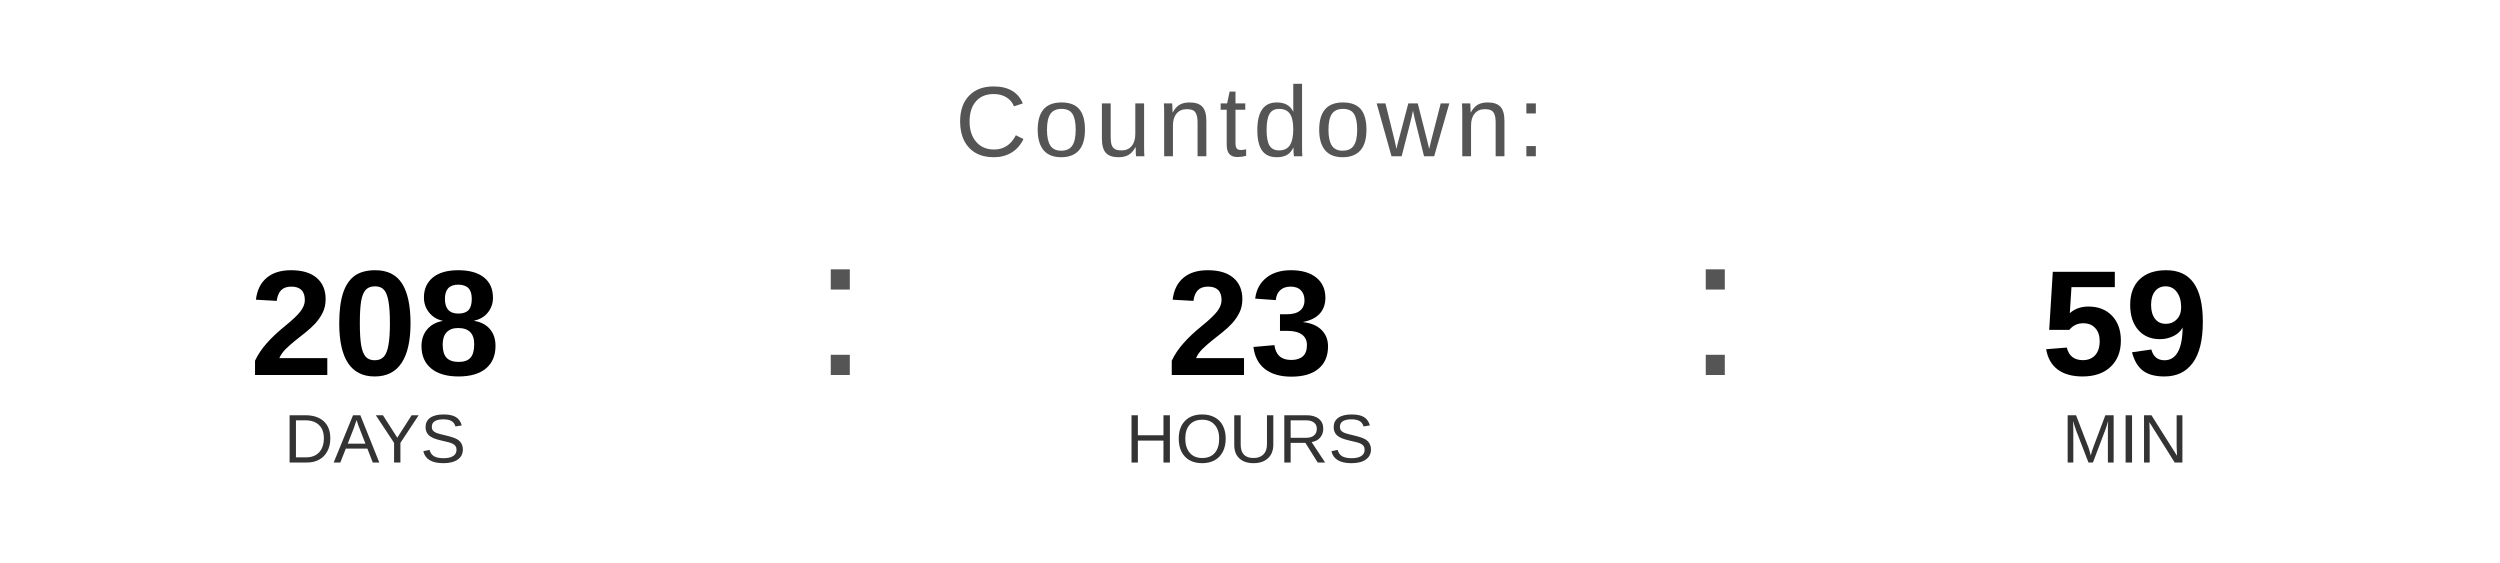
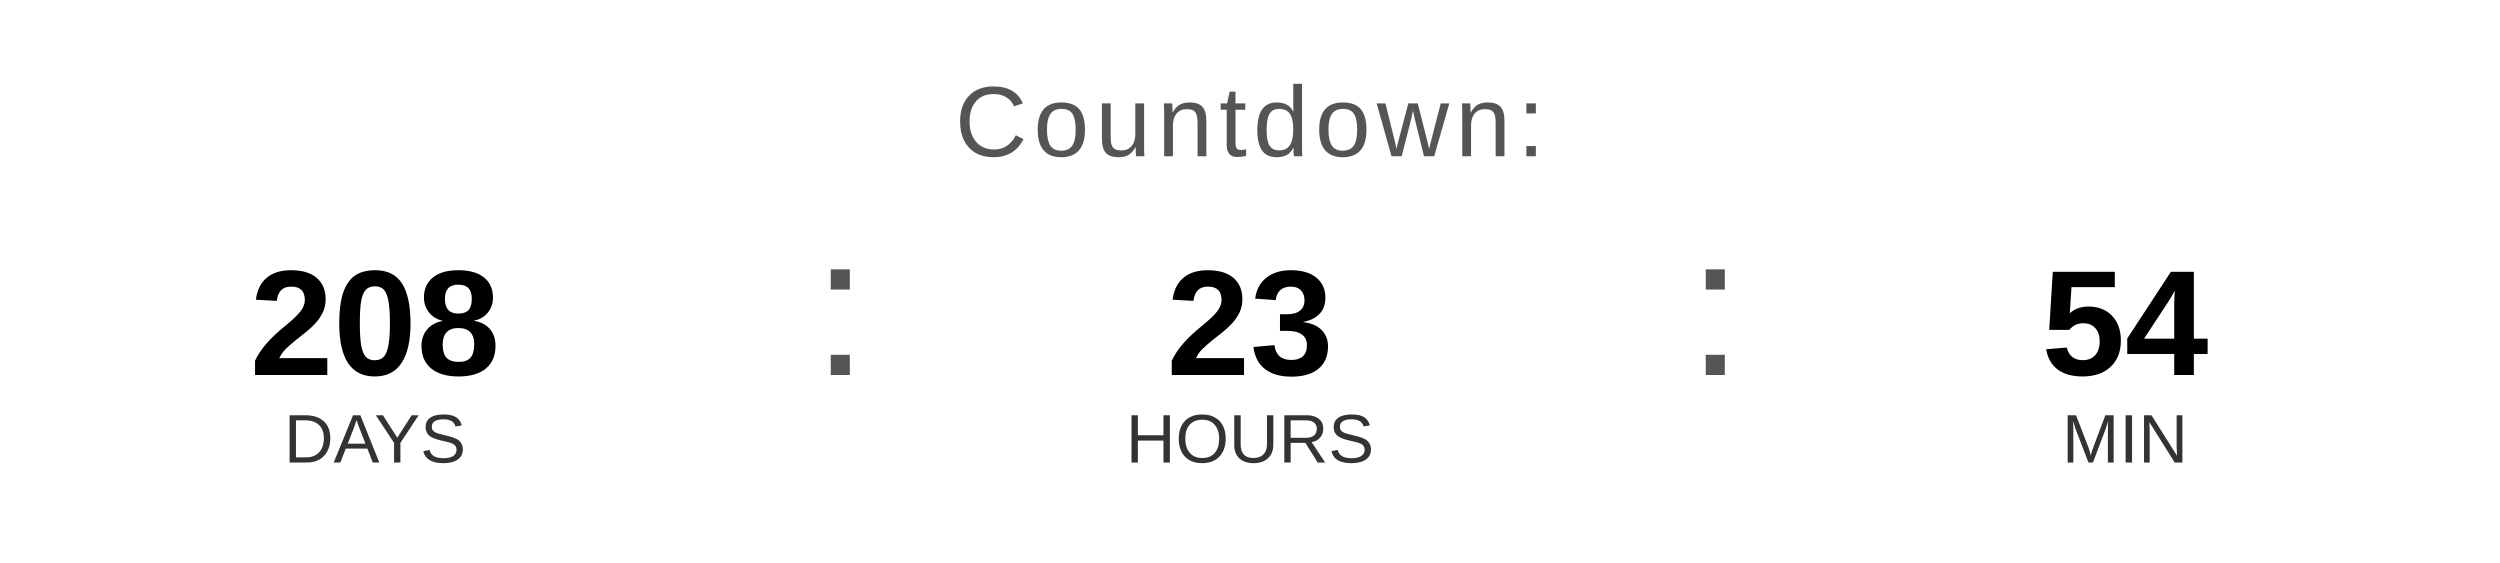
<svg xmlns="http://www.w3.org/2000/svg" width="400" height="90" viewBox="0 0 400 90">
  <text x="200" y="25" font-family="Arial, Helvetica, sans-serif" font-size="16" fill="#555555" text-anchor="middle" letter-spacing="1">
    Countdown:
  </text>
  <text x="60" y="60" font-family="Arial, Helvetica, sans-serif" font-size="24" font-weight="bold" fill="#000000" text-anchor="middle">208</text>
  <text x="60" y="74" font-family="Arial, Helvetica, sans-serif" font-size="11" fill="#333333" text-anchor="middle">DAYS</text>
  <text x="130" y="60" font-family="Arial, sans-serif" font-size="32" fill="#555555">:</text>
  <text x="200" y="60" font-family="Arial, Helvetica, sans-serif" font-size="24" font-weight="bold" fill="#000000" text-anchor="middle">23</text>
  <text x="200" y="74" font-family="Arial, Helvetica, sans-serif" font-size="11" fill="#333333" text-anchor="middle">HOURS</text>
  <text x="270" y="60" font-family="Arial, sans-serif" font-size="32" fill="#555555">:</text>
-   <text x="340" y="60" font-family="Arial, Helvetica, sans-serif" font-size="24" font-weight="bold" fill="#000000" text-anchor="middle">59</text>
+   <text x="340" y="60" font-family="Arial, Helvetica, sans-serif" font-size="24" font-weight="bold" fill="#000000" text-anchor="middle">54</text>
  <text x="340" y="74" font-family="Arial, Helvetica, sans-serif" font-size="11" fill="#333333" text-anchor="middle">MIN</text>
</svg>
